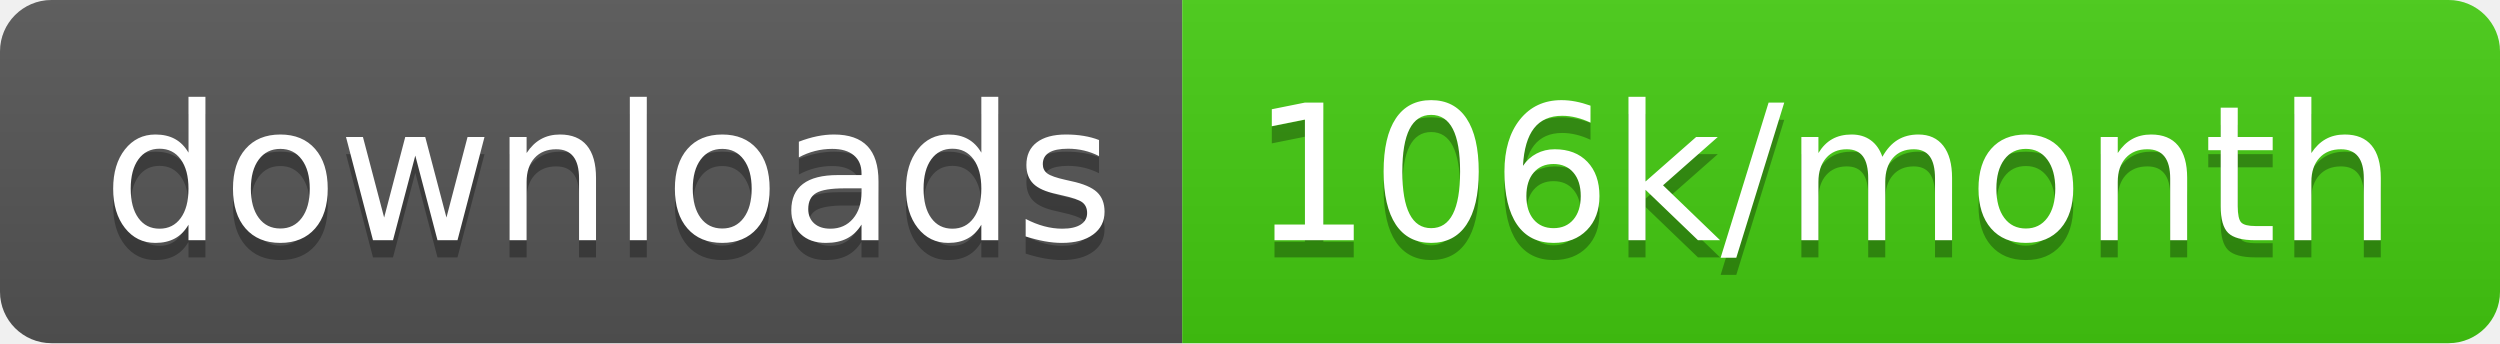
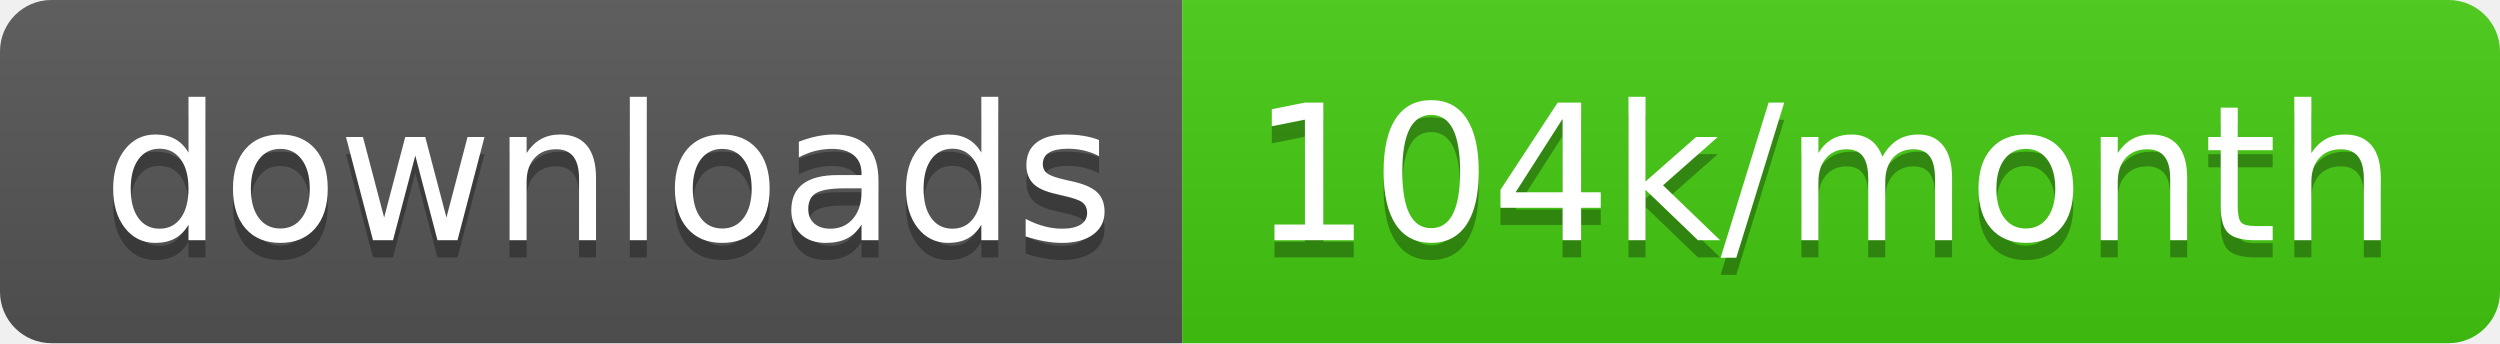
<svg xmlns="http://www.w3.org/2000/svg" width="145.7" height="20">
  <linearGradient id="smooth" x2="0" y2="100%">
    <stop offset="0" stop-color="#bbb" stop-opacity=".1" />
    <stop offset="1" stop-opacity=".1" />
  </linearGradient>
  <clipPath id="round">
    <rect width="145.7" height="20" rx="3" fill="#fff" />
  </clipPath>
  <g clip-path="url(#round)">
    <rect width="68.9" height="20" fill="#555" />
    <rect x="68.9" width="76.8" height="20" fill="#4c1" />
    <rect width="145.7" height="20" fill="url(#smooth)" />
  </g>
  <g fill="#fff" text-anchor="middle" font-family="DejaVu Sans,Verdana,Geneva,sans-serif" font-size="110">
    <text x="354.5" y="150" fill="#010101" fill-opacity=".3" transform="scale(0.1)" textLength="589.0" lengthAdjust="spacing">downloads</text>
    <text x="354.5" y="140" transform="scale(0.1)" textLength="589.0" lengthAdjust="spacing">downloads</text>
-     <text x="1063.0" y="150" fill="#010101" fill-opacity=".3" transform="scale(0.1)" textLength="668.0" lengthAdjust="spacing">106k/month</text>
-     <text x="1063.0" y="140" transform="scale(0.1)" textLength="668.0" lengthAdjust="spacing">106k/month</text>
+     <text x="1063.0" y="150" fill="#010101" fill-opacity=".3" transform="scale(0.1)" textLength="668.0" lengthAdjust="spacing">104k/month</text>
+     <text x="1063.0" y="140" transform="scale(0.1)" textLength="668.0" lengthAdjust="spacing">104k/month</text>
  </g>
</svg>
